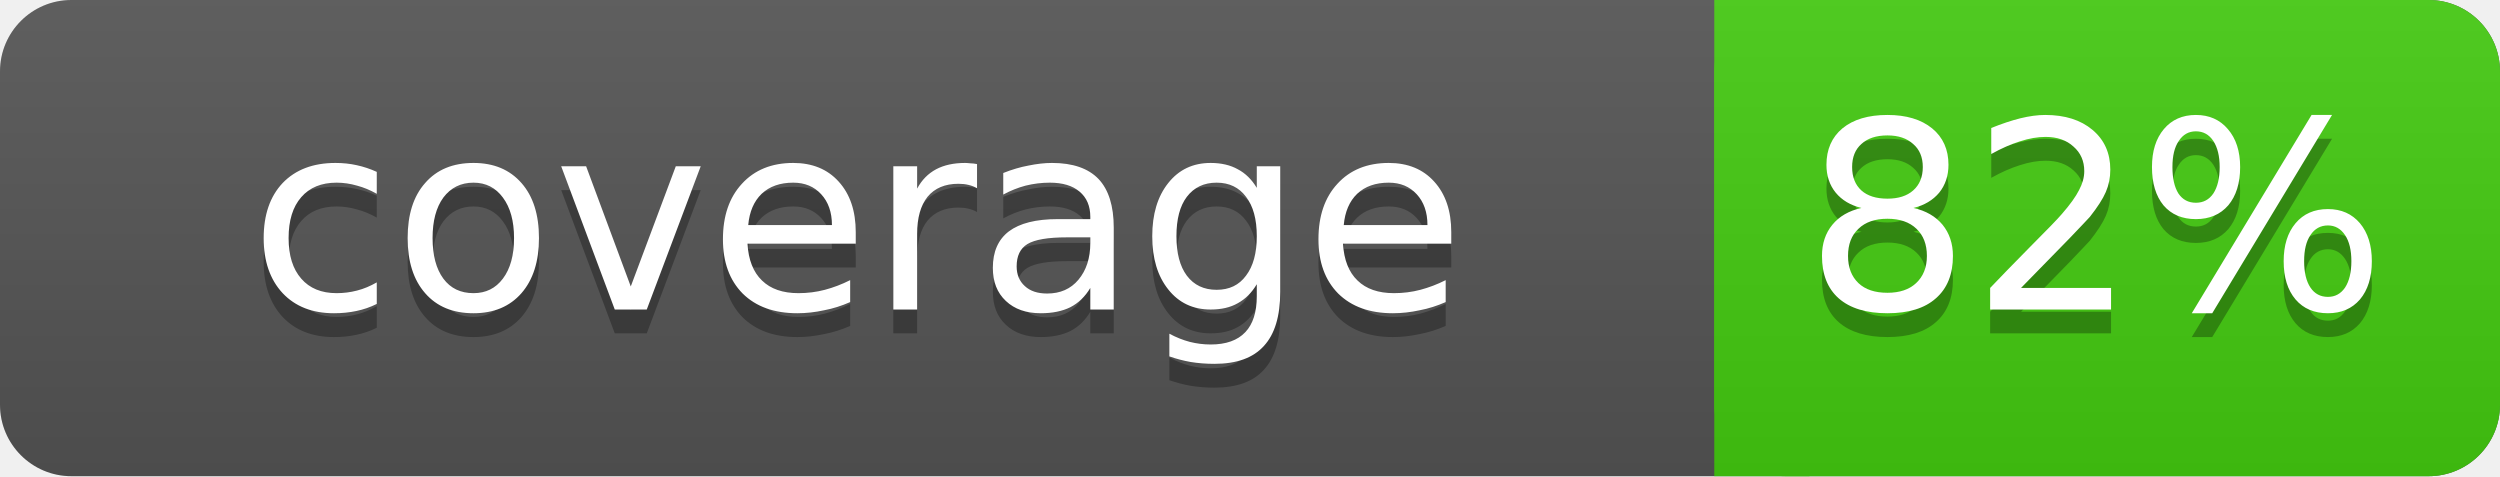
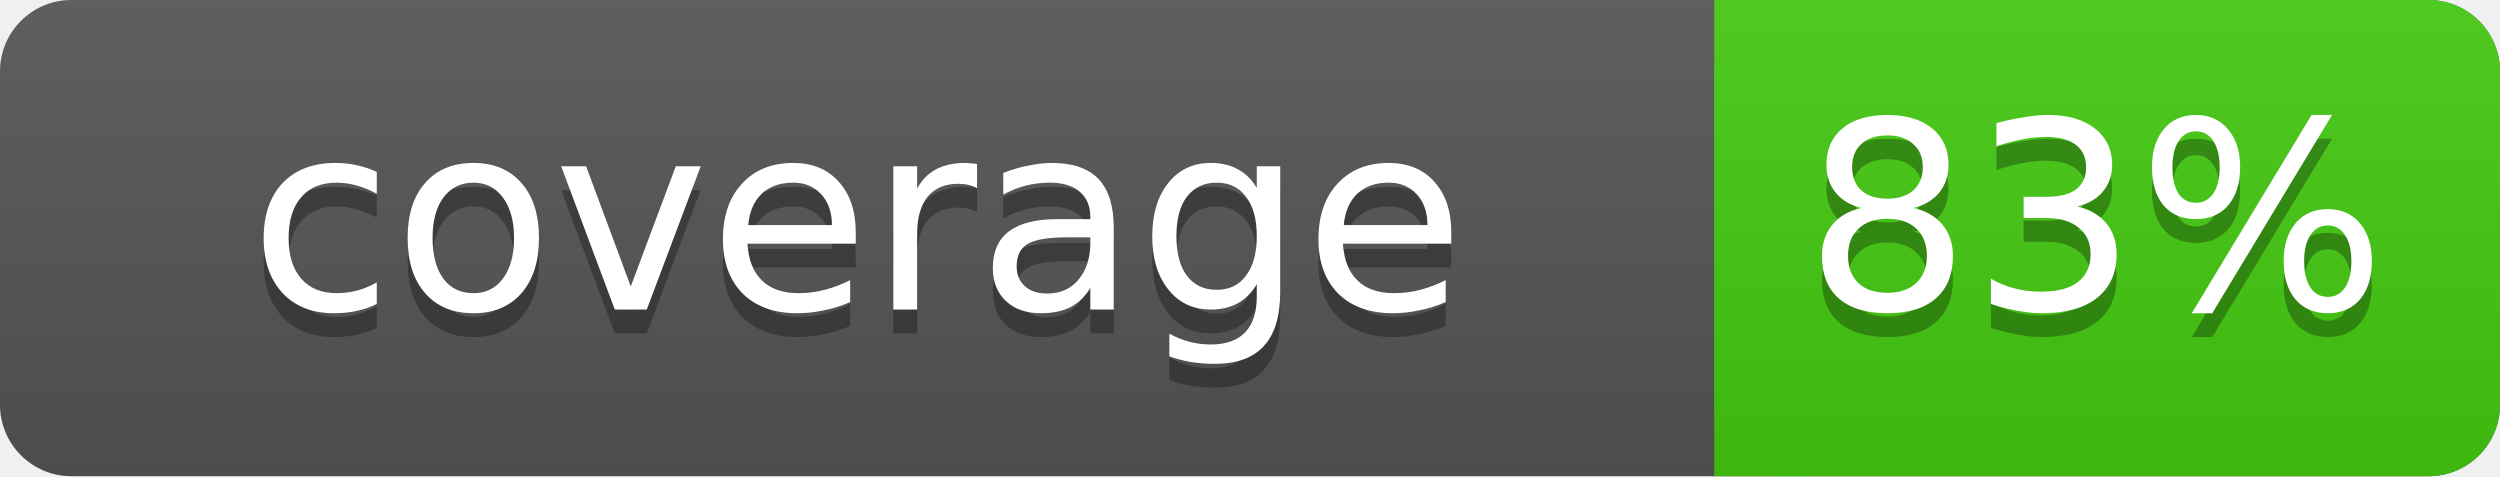
- <svg xmlns="http://www.w3.org/2000/svg" width="105" height="20" role="img" aria-label="coverage: 82%">
+ <svg xmlns="http://www.w3.org/2000/svg" width="105" height="20" role="img" aria-label="coverage: 83%">
  <linearGradient id="s" x2="0" y2="100%">
    <stop offset="0" stop-color="#bbb" stop-opacity=".1" />
    <stop offset="1" stop-opacity=".1" />
  </linearGradient>
  <rect width="105" height="20" rx="3" fill="#555" />
  <rect x="72" width="33" height="20" rx="3" fill="#4c1" />
  <rect x="72" width="4" height="20" fill="#4c1" />
  <rect width="105" height="20" rx="3" fill="url(#s)" />
  <g fill="#fff" font-family="DejaVu Sans,Verdana,Geneva,sans-serif" font-size="11" text-anchor="middle">
    <text x="36" y="14" fill="#010101" fill-opacity=".3">coverage</text>
    <text x="36" y="13">coverage</text>
-     <text x="88" y="14" fill="#010101" fill-opacity=".3">82%</text>
-     <text x="88" y="13">82%</text>
+     <text x="88" y="14" fill="#010101" fill-opacity=".3">83%</text>
+     <text x="88" y="13">83%</text>
  </g>
</svg>
